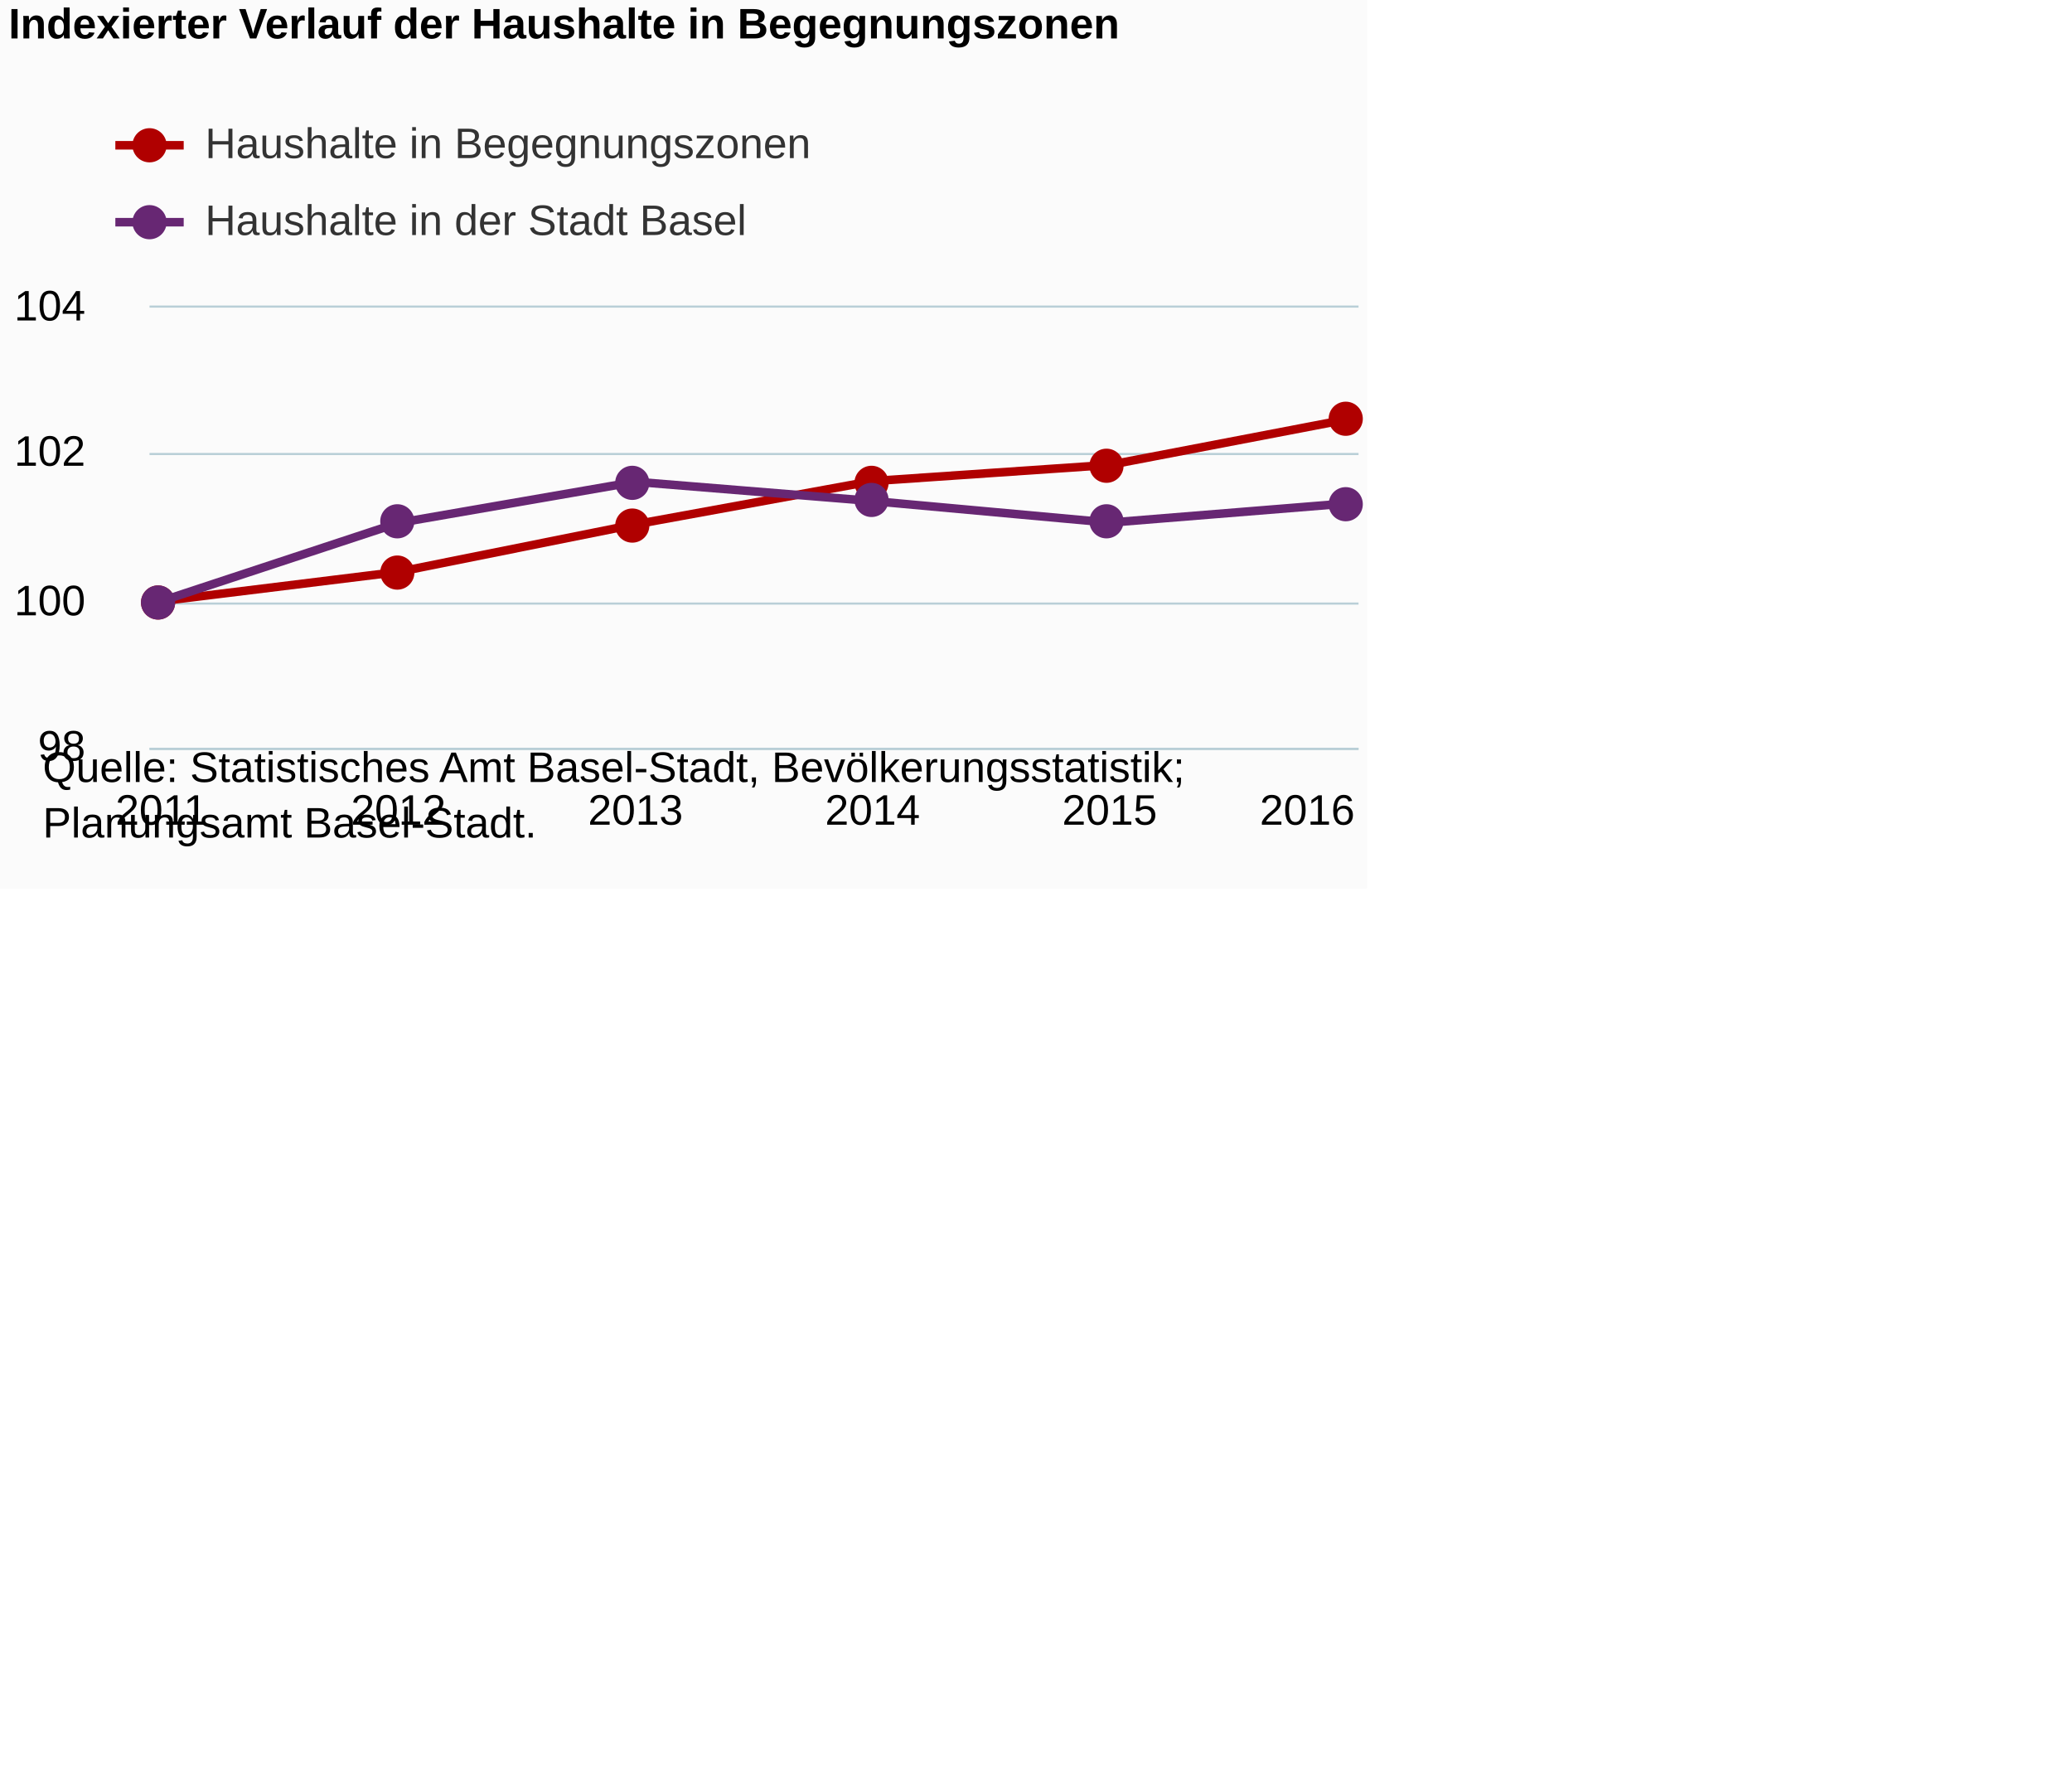
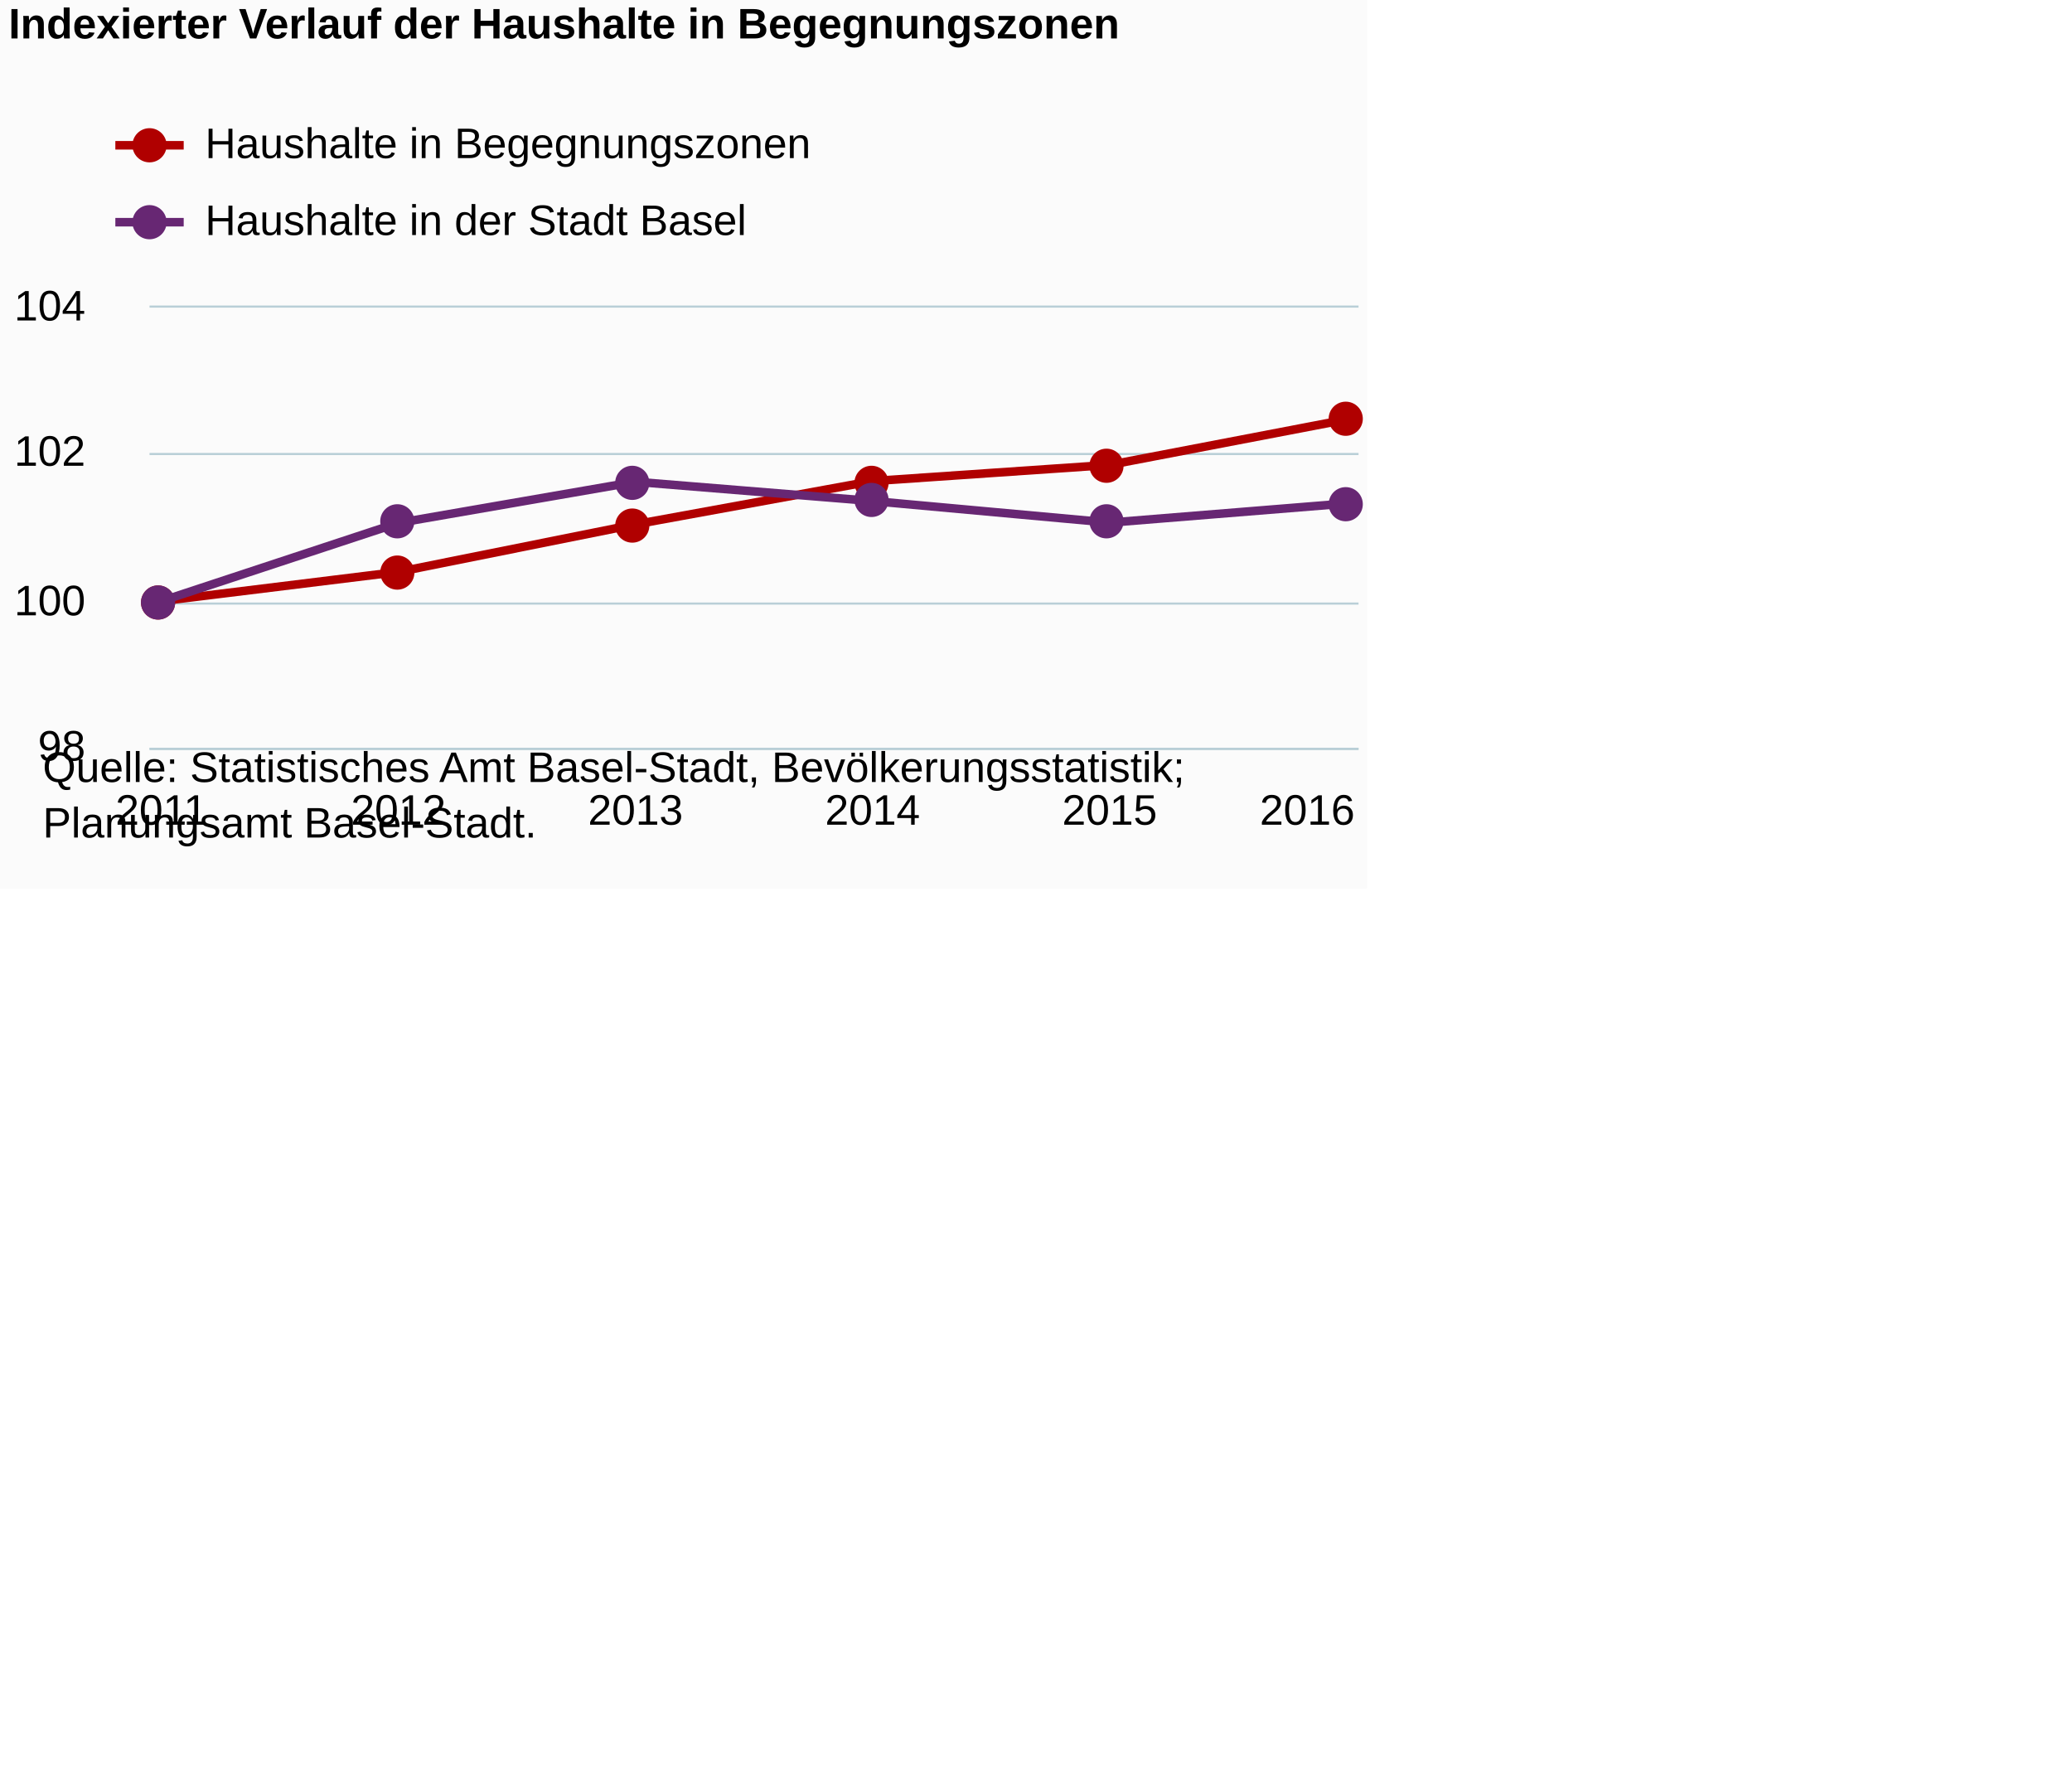
<svg xmlns="http://www.w3.org/2000/svg" version="1.1" class="highcharts-root" style="font-family:Arial;font-size:12px;" viewBox="0 0 485 415">
  <defs>
-     <clipPath id="highcharts-eokk5l1-6">
+     <clipPath id="highcharts-i31x0ec-6">
      <rect x="0" y="0" width="283" height="103" fill="none" />
    </clipPath>
-     <clipPath id="highcharts-eokk5l1-7">
+     <clipPath id="highcharts-i31x0ec-7">
      <rect x="0" y="0" width="283" height="103" fill="none" />
    </clipPath>
  </defs>
  <rect fill="#fbfbfb" class="highcharts-background" x="0" y="0" width="320" height="208" rx="0" ry="0" />
  <rect fill="none" class="highcharts-plot-background" x="35" y="72" width="283" height="103" />
  <g class="highcharts-pane-group" data-z-index="0" />
  <g class="highcharts-grid highcharts-xaxis-grid " data-z-index="1">
    <path fill="none" data-z-index="1" class="highcharts-grid-line" d="M 37.5 72 L 37.5 175" opacity="1" />
    <path fill="none" data-z-index="1" class="highcharts-grid-line" d="M 92.5 72 L 92.5 175" opacity="1" />
    <path fill="none" data-z-index="1" class="highcharts-grid-line" d="M 148.5 72 L 148.5 175" opacity="1" />
    <path fill="none" data-z-index="1" class="highcharts-grid-line" d="M 203.5 72 L 203.5 175" opacity="1" />
    <path fill="none" data-z-index="1" class="highcharts-grid-line" d="M 259.5 72 L 259.5 175" opacity="1" />
    <path fill="none" data-z-index="1" class="highcharts-grid-line" d="M 314.5 72 L 314.5 175" opacity="1" />
  </g>
  <g class="highcharts-grid highcharts-yaxis-grid " data-z-index="1">
    <path fill="none" stroke="#B9CFD7" stroke-width="0.5" data-z-index="1" class="highcharts-grid-line" d="M 35 175.25 L 318 175.25" opacity="1" />
    <path fill="none" stroke="#B9CFD7" stroke-width="0.5" data-z-index="1" class="highcharts-grid-line" d="M 35 141.25 L 318 141.25" opacity="1" />
    <path fill="none" stroke="#B9CFD7" stroke-width="0.5" data-z-index="1" class="highcharts-grid-line" d="M 35 106.25 L 318 106.25" opacity="1" />
    <path fill="none" stroke="#B9CFD7" stroke-width="0.5" data-z-index="1" class="highcharts-grid-line" d="M 35 71.75 L 318 71.75" opacity="1" />
  </g>
  <rect fill="none" class="highcharts-plot-border" data-z-index="1" x="35" y="72" width="283" height="103" />
  <g class="highcharts-axis highcharts-xaxis " data-z-index="2">
    <path fill="none" class="highcharts-axis-line" stroke="#B9CFD7" stroke-width="0.5" data-z-index="7" d="M 35 175.25 L 318 175.25" />
  </g>
  <g class="highcharts-axis highcharts-yaxis " data-z-index="2">
    <path fill="none" class="highcharts-axis-line" data-z-index="7" d="M 35 72 L 35 175" />
  </g>
  <g class="highcharts-series-group" data-z-index="3">
-     <g data-z-index="0.1" class="highcharts-series highcharts-series-0 highcharts-line-series " transform="translate(35,72) scale(1 1)" clip-path="url(#highcharts-eokk5l1-7)">
+     <g data-z-index="0.1" class="highcharts-series highcharts-series-0 highcharts-line-series " transform="translate(35,72) scale(1 1)" clip-path="url(#highcharts-i31x0ec-7)">
      <path fill="none" d="M 2.775 68.667 L 58.265 61.836 L 113.755 50.706 L 169.245 40.587 L 224.735 36.792 L 280.225 26.167" class="highcharts-graph" data-z-index="1" stroke="#b00000 " stroke-width="2" stroke-linejoin="round" stroke-linecap="round" />
    </g>
    <g data-z-index="0.1" class="highcharts-markers highcharts-series-0 highcharts-line-series " transform="translate(35,72) scale(1 1)" clip-path="none">
      <path fill="#b00000 " d="M 6 69 A 4 4 0 1 1 6 68.996 Z" class="highcharts-point" />
      <path fill="#b00000 " d="M 62 62 A 4 4 0 1 1 62 61.996 Z" class="highcharts-point" />
      <path fill="#b00000 " d="M 117 51 A 4 4 0 1 1 117 50.996 Z" class="highcharts-point" />
      <path fill="#b00000 " d="M 173 41 A 4 4 0 1 1 173 40.996 Z" class="highcharts-point" />
      <path fill="#b00000 " d="M 228 37 A 4 4 0 1 1 228 36.996 Z" class="highcharts-point" />
      <path fill="#b00000 " d="M 284 26 A 4 4 0 1 1 284 25.996 Z" class="highcharts-point" />
    </g>
-     <g data-z-index="0.1" class="highcharts-series highcharts-series-1 highcharts-line-series " transform="translate(35,72) scale(1 1)" clip-path="url(#highcharts-eokk5l1-7)">
+     <g data-z-index="0.1" class="highcharts-series highcharts-series-1 highcharts-line-series " transform="translate(35,72) scale(1 1)" clip-path="url(#highcharts-i31x0ec-7)">
      <path fill="none" d="M 2.775 68.667 L 58.265 50.367 L 113.755 40.755 L 169.245 45.256 L 224.735 50.308 L 280.225 45.826" class="highcharts-graph" data-z-index="1" stroke="#672773" stroke-width="2" stroke-linejoin="round" stroke-linecap="round" />
    </g>
    <g data-z-index="0.1" class="highcharts-markers highcharts-series-1 highcharts-line-series " transform="translate(35,72) scale(1 1)" clip-path="none">
      <path fill="#672773" d="M 6 69 A 4 4 0 1 1 6 68.996 Z" class="highcharts-point" />
      <path fill="#672773" d="M 62 50 A 4 4 0 1 1 62 49.996 Z" class="highcharts-point" />
      <path fill="#672773" d="M 117 41 A 4 4 0 1 1 117 40.996 Z" class="highcharts-point" />
      <path fill="#672773" d="M 173 45 A 4 4 0 1 1 173 44.996 Z" class="highcharts-point" />
      <path fill="#672773" d="M 228 50 A 4 4 0 1 1 228 49.996 Z" class="highcharts-point" />
      <path fill="#672773" d="M 284 46 A 4 4 0 1 1 284 45.996 Z" class="highcharts-point" />
    </g>
  </g>
  <text x="2" text-anchor="start" class="highcharts-title" data-z-index="4" style="color:#000000;font-size:10px;font-weight:bold;fill:#000000;" y="9">
    <tspan>Indexierter Verlauf der Haushalte in Begegnungszonen</tspan>
  </text>
  <text x="2" text-anchor="start" class="highcharts-subtitle" data-z-index="4" style="color:#000000;font-size:10px;font-weight:normal;font-family:Arial;fill:#000000;" y="26" />
  <g class="highcharts-legend" data-z-index="7" transform="translate(27,29)">
    <rect fill="none" class="highcharts-legend-box" rx="0" ry="0" x="0" y="0" width="180" height="31" visibility="visible" />
    <g data-z-index="1">
      <g>
        <g class="highcharts-legend-item highcharts-line-series highcharts-color-undefined highcharts-series-0" data-z-index="1" transform="translate(0,-5)">
          <path fill="none" d="M 0 10 L 16 10" class="highcharts-graph" stroke="#b00000 " stroke-width="2" />
          <path fill="#b00000 " d="M 12 10 A 4 4 0 1 1 12 9.996 Z" class="highcharts-point" />
-           <text x="21" style="color:#333333;font-size:10px;font-weight:normal;cursor:pointer;fill:#333333;" text-anchor="start" data-z-index="2" y="13">
+           <text x="21" style="color:#000000;font-size:10px;font-weight:normal;cursor:pointer;fill:#000000;" text-anchor="start" data-z-index="2" y="13">
            <tspan>Haushalte in Begegnungszonen</tspan>
          </text>
        </g>
        <g class="highcharts-legend-item highcharts-line-series highcharts-color-undefined highcharts-series-1" data-z-index="1" transform="translate(0,13)">
          <path fill="none" d="M 0 10 L 16 10" class="highcharts-graph" stroke="#672773" stroke-width="2" />
          <path fill="#672773" d="M 12 10 A 4 4 0 1 1 12 9.996 Z" class="highcharts-point" />
-           <text x="21" y="13" style="color:#333333;font-size:10px;font-weight:normal;cursor:pointer;fill:#333333;" text-anchor="start" data-z-index="2">
+           <text x="21" y="13" style="color:#000000;font-size:10px;font-weight:normal;cursor:pointer;fill:#000000;" text-anchor="start" data-z-index="2">
            <tspan>Haushalte in der Stadt Basel</tspan>
          </text>
        </g>
      </g>
    </g>
  </g>
  <g class="highcharts-axis-labels highcharts-xaxis-labels " data-z-index="7">
    <text x="37.775" style="color:#000000;cursor:default;font-size:10px;white-space:nowrap;fill:#000000;" text-anchor="middle" transform="translate(0,0)" y="193" opacity="1">2011</text>
    <text x="93.265" style="color:#000000;cursor:default;font-size:10px;white-space:nowrap;fill:#000000;" text-anchor="middle" transform="translate(0,0)" y="193" opacity="1">2012</text>
    <text x="148.755" style="color:#000000;cursor:default;font-size:10px;white-space:nowrap;fill:#000000;" text-anchor="middle" transform="translate(0,0)" y="193" opacity="1">2013</text>
    <text x="204.245" style="color:#000000;cursor:default;font-size:10px;white-space:nowrap;fill:#000000;" text-anchor="middle" transform="translate(0,0)" y="193" opacity="1">2014</text>
    <text x="259.735" style="color:#000000;cursor:default;font-size:10px;white-space:nowrap;fill:#000000;" text-anchor="middle" transform="translate(0,0)" y="193" opacity="1">2015</text>
    <text x="306" style="color:#000000;cursor:default;font-size:10px;white-space:nowrap;fill:#000000;" text-anchor="middle" transform="translate(0,0)" y="193" opacity="1">2016</text>
  </g>
  <g class="highcharts-axis-labels highcharts-yaxis-labels " data-z-index="7">
    <text x="20" style="color:#000000;cursor:default;font-size:10;fill:#000000;" text-anchor="end" transform="translate(0,0)" y="178" opacity="1">98</text>
    <text x="20" style="color:#000000;cursor:default;font-size:10;fill:#000000;" text-anchor="end" transform="translate(0,0)" y="144" opacity="1">100</text>
    <text x="20" style="color:#000000;cursor:default;font-size:10;fill:#000000;" text-anchor="end" transform="translate(0,0)" y="109" opacity="1">102</text>
    <text x="20" style="color:#000000;cursor:default;font-size:10;fill:#000000;" text-anchor="end" transform="translate(0,0)" y="75" opacity="1">104</text>
  </g>
  <text x="10" class="highcharts-credits" text-anchor="start" data-z-index="8" style="cursor:default;color:#000000;font-size:10px;fill:#000000;" y="183">
    <tspan>Quelle: Statistisches Amt Basel-Stadt, Bevölkerungsstatistik;</tspan>
    <tspan x="10" dy="13">Planungsamt Basel-Stadt.</tspan>
  </text>
</svg>
